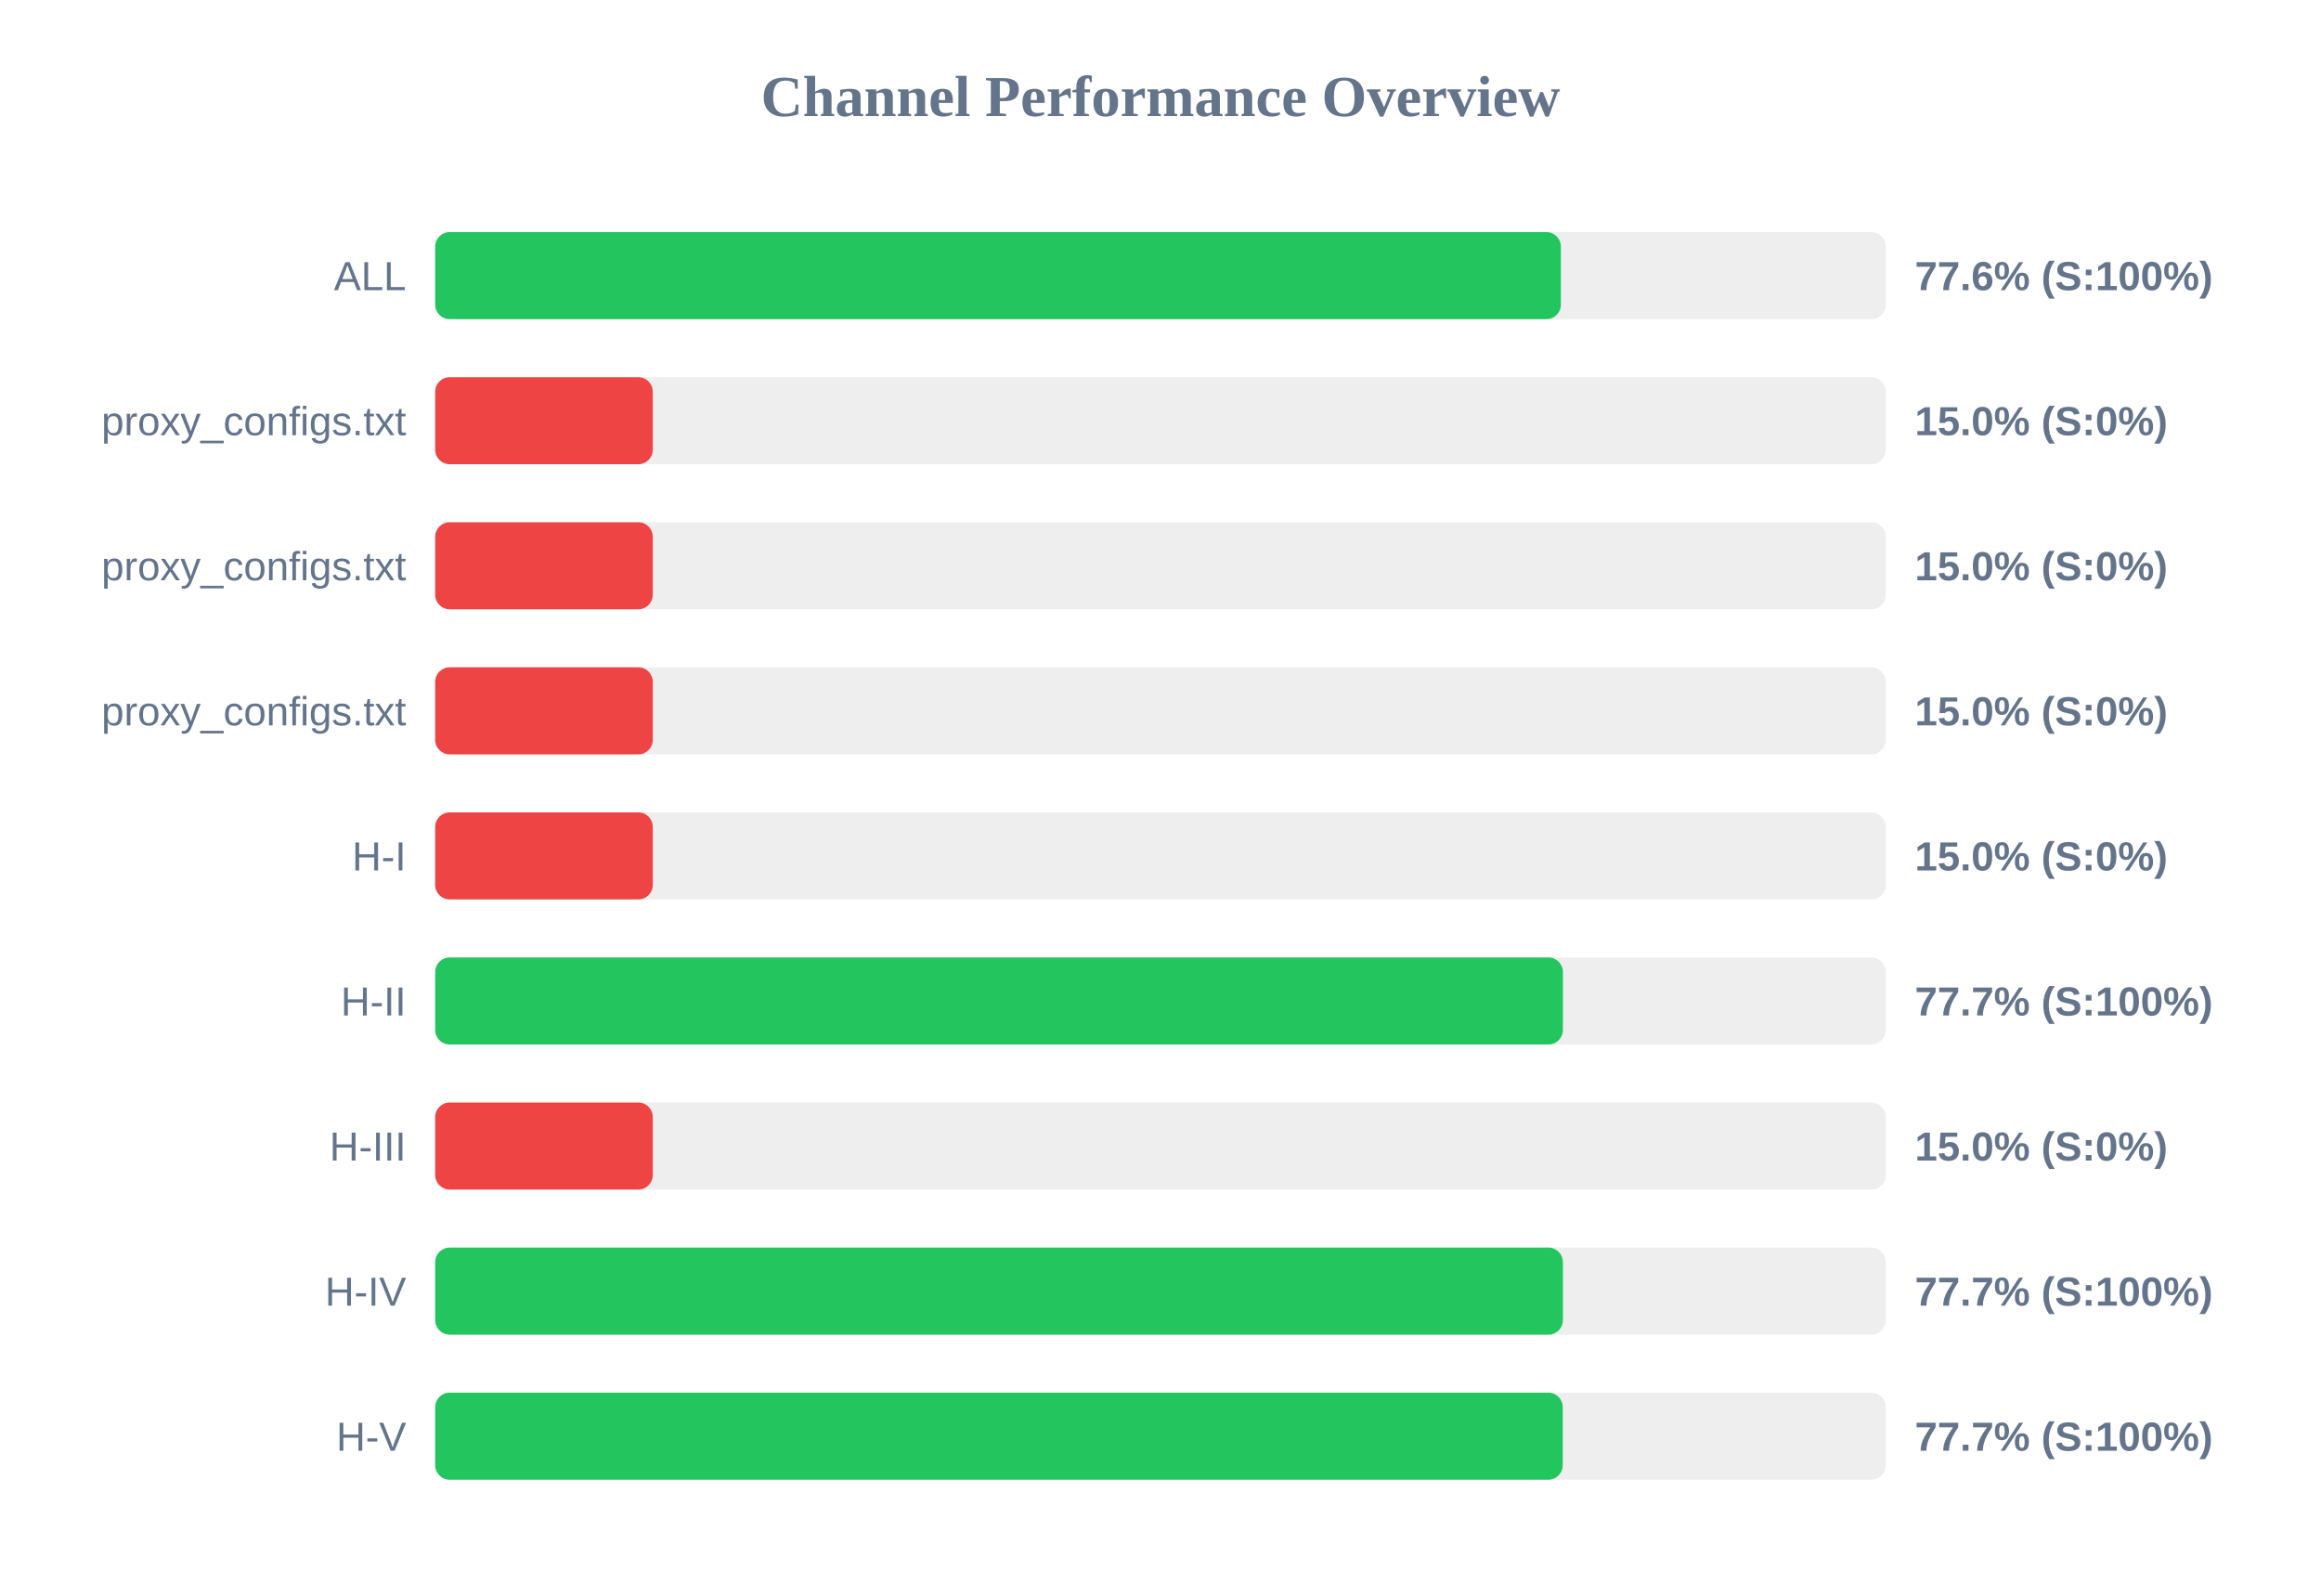
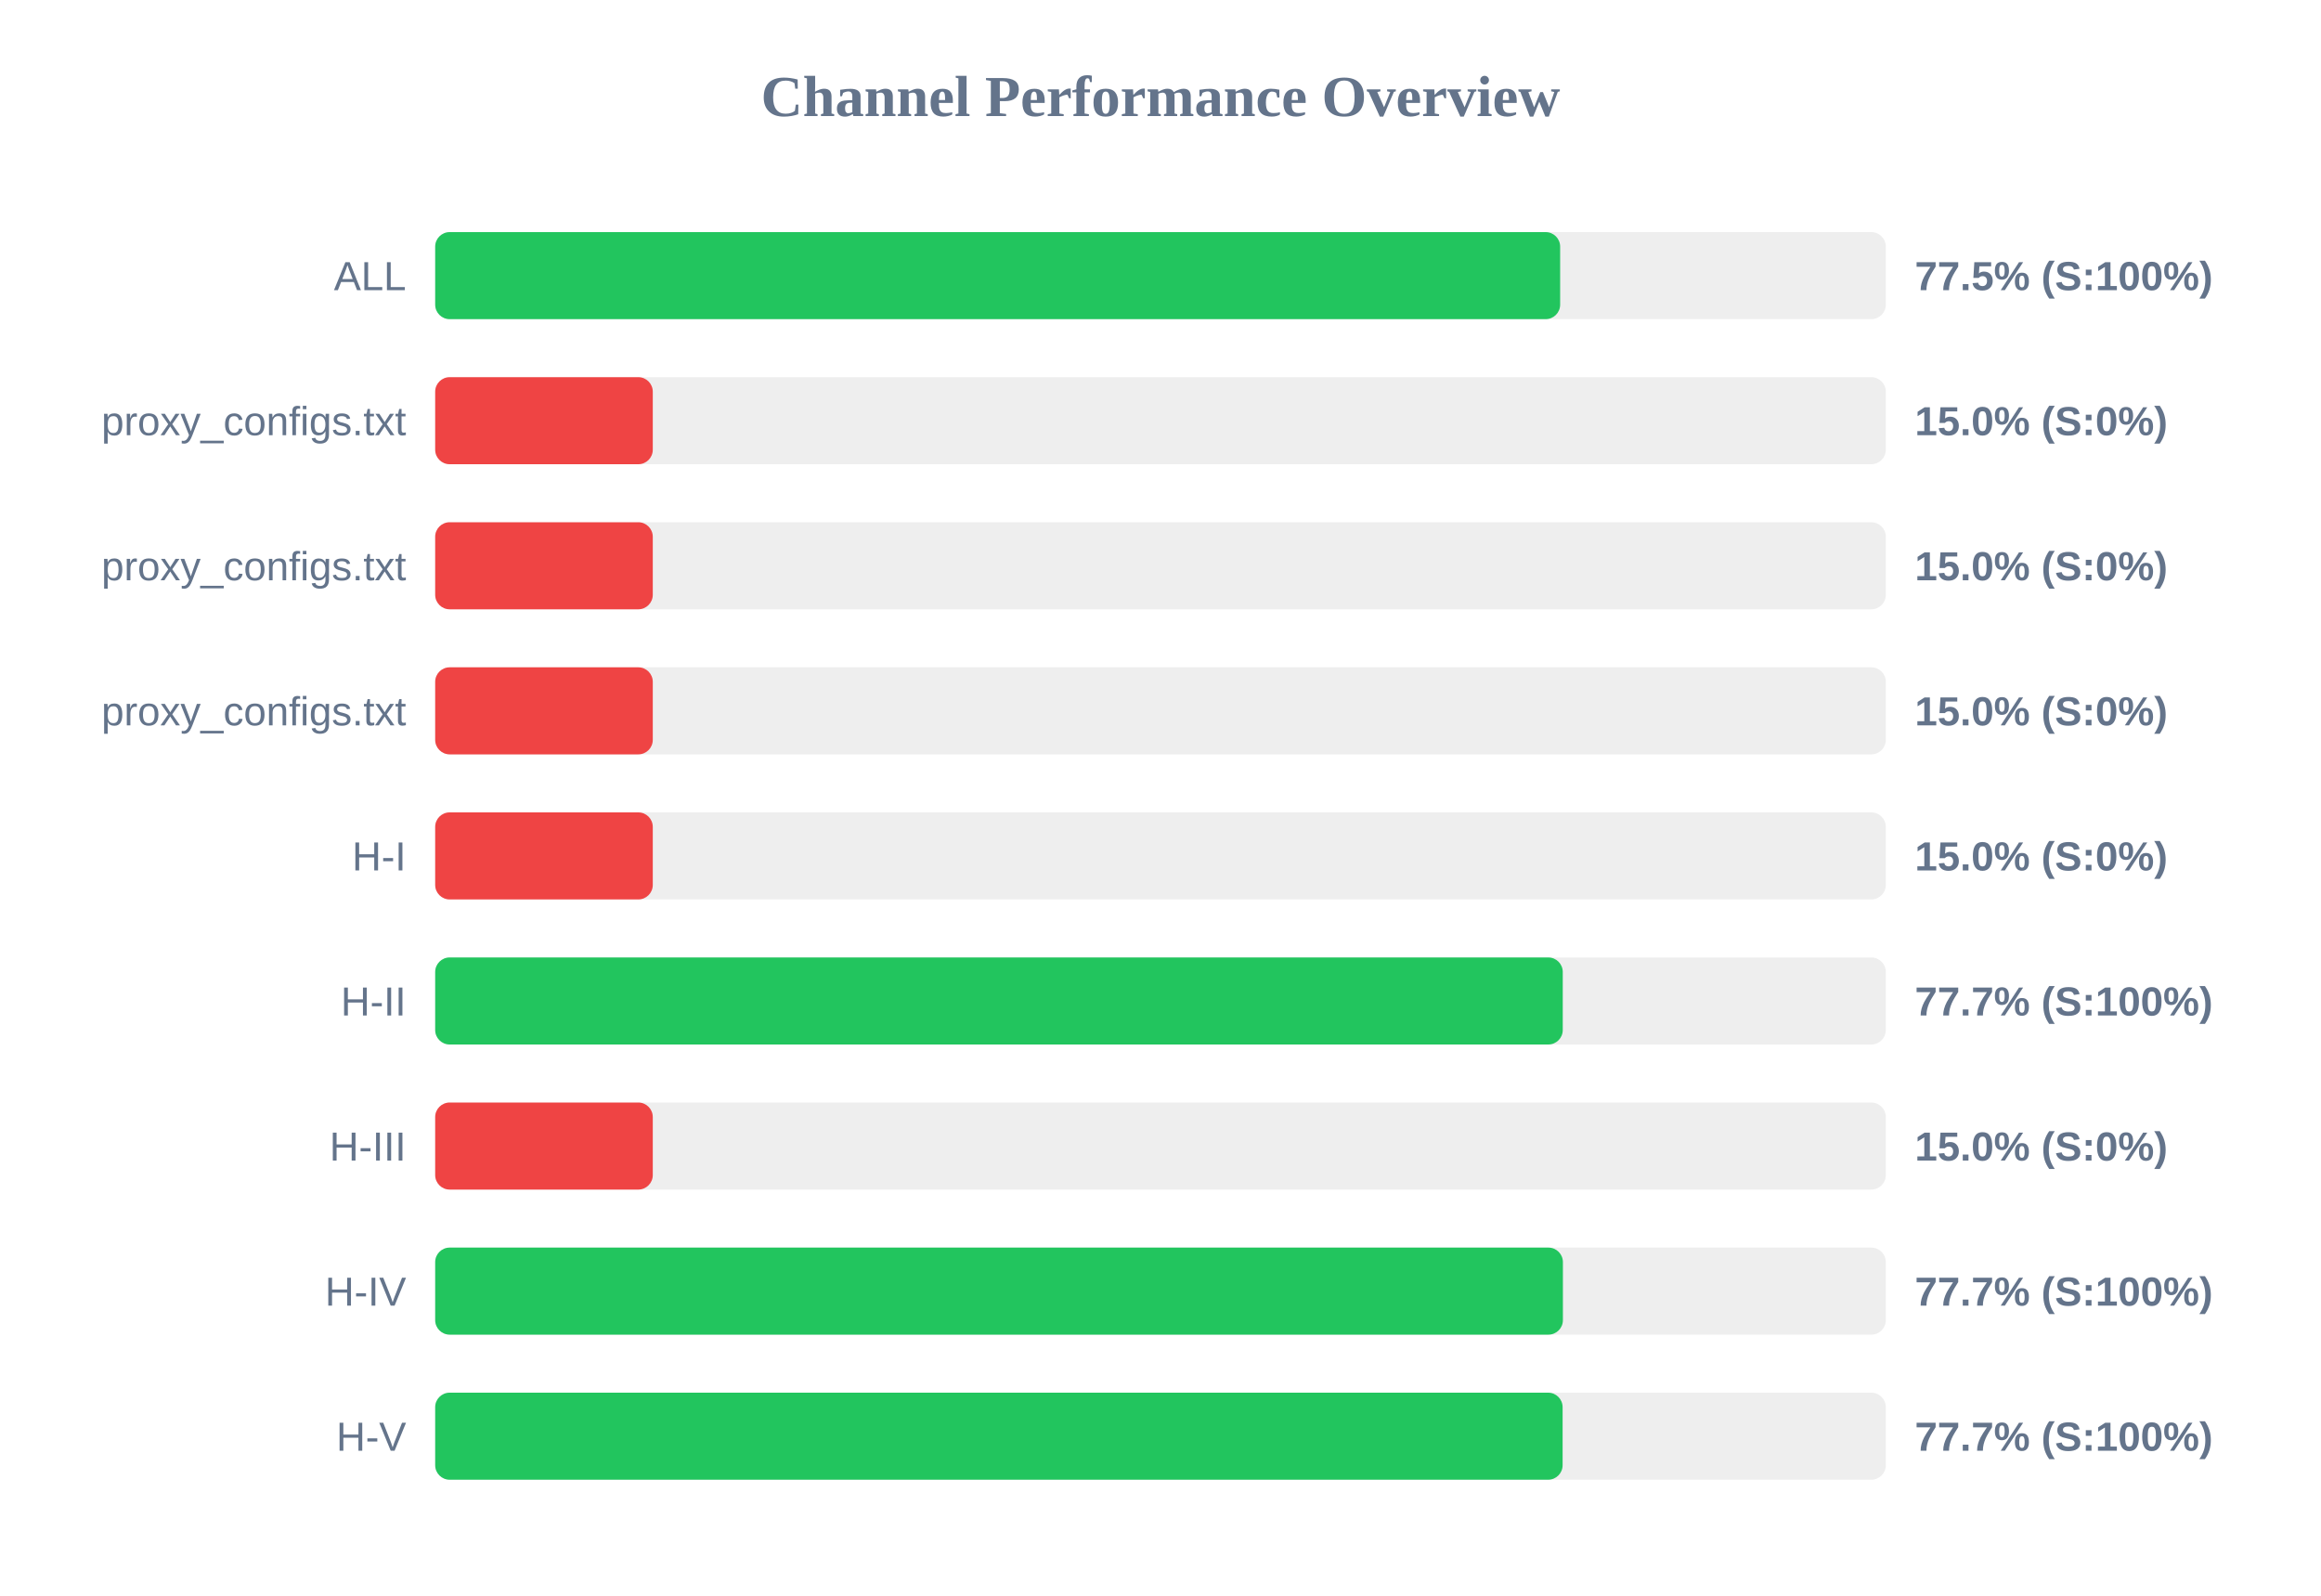
<svg xmlns="http://www.w3.org/2000/svg" width="800" height="550" version="1.1">
  <style>
        .row { font: 14px Arial; fill: #64748b; }
        .score { font: bold 14px Arial; fill: #64748b; }
    </style>
  <text x="400" y="40" text-anchor="middle" font-size="20px" font-weight="bold" fill="#64748b">Channel Performance Overview</text>
  <rect x="150" y="80" width="500" height="30" fill="#eee" rx="5" />
-   <rect x="150" y="80" width="388.0" height="30" fill="#22c55e" rx="5" />
+   <rect x="150" y="80" width="387.75" height="30" fill="#22c55e" rx="5" />
  <text x="140" y="100" text-anchor="end" class="row">ALL</text>
-   <text x="660" y="100" text-anchor="start" class="score">77.6% (S:100%)</text>
+   <text x="660" y="100" text-anchor="start" class="score">77.5% (S:100%)</text>
  <rect x="150" y="130" width="500" height="30" fill="#eee" rx="5" />
  <rect x="150" y="130" width="75.0" height="30" fill="#ef4444" rx="5" />
  <text x="140" y="150" text-anchor="end" class="row">proxy_configs.txt</text>
  <text x="660" y="150" text-anchor="start" class="score">15.0% (S:0%)</text>
  <rect x="150" y="180" width="500" height="30" fill="#eee" rx="5" />
  <rect x="150" y="180" width="75.0" height="30" fill="#ef4444" rx="5" />
  <text x="140" y="200" text-anchor="end" class="row">proxy_configs.txt</text>
  <text x="660" y="200" text-anchor="start" class="score">15.0% (S:0%)</text>
  <rect x="150" y="230" width="500" height="30" fill="#eee" rx="5" />
  <rect x="150" y="230" width="75.0" height="30" fill="#ef4444" rx="5" />
  <text x="140" y="250" text-anchor="end" class="row">proxy_configs.txt</text>
  <text x="660" y="250" text-anchor="start" class="score">15.0% (S:0%)</text>
  <rect x="150" y="280" width="500" height="30" fill="#eee" rx="5" />
  <rect x="150" y="280" width="75.0" height="30" fill="#ef4444" rx="5" />
  <text x="140" y="300" text-anchor="end" class="row">H-I</text>
  <text x="660" y="300" text-anchor="start" class="score">15.0% (S:0%)</text>
  <rect x="150" y="330" width="500" height="30" fill="#eee" rx="5" />
-   <rect x="150" y="330" width="388.7" height="30" fill="#22c55e" rx="5" />
+   <rect x="150" y="330" width="388.65" height="30" fill="#22c55e" rx="5" />
  <text x="140" y="350" text-anchor="end" class="row">H-II</text>
  <text x="660" y="350" text-anchor="start" class="score">77.7% (S:100%)</text>
  <rect x="150" y="380" width="500" height="30" fill="#eee" rx="5" />
  <rect x="150" y="380" width="75.0" height="30" fill="#ef4444" rx="5" />
  <text x="140" y="400" text-anchor="end" class="row">H-III</text>
  <text x="660" y="400" text-anchor="start" class="score">15.0% (S:0%)</text>
  <rect x="150" y="430" width="500" height="30" fill="#eee" rx="5" />
  <rect x="150" y="430" width="388.7" height="30" fill="#22c55e" rx="5" />
  <text x="140" y="450" text-anchor="end" class="row">H-IV</text>
  <text x="660" y="450" text-anchor="start" class="score">77.7% (S:100%)</text>
  <rect x="150" y="480" width="500" height="30" fill="#eee" rx="5" />
-   <rect x="150" y="480" width="388.65" height="30" fill="#22c55e" rx="5" />
+   <rect x="150" y="480" width="388.6" height="30" fill="#22c55e" rx="5" />
  <text x="140" y="500" text-anchor="end" class="row">H-V</text>
  <text x="660" y="500" text-anchor="start" class="score">77.7% (S:100%)</text>
</svg>
